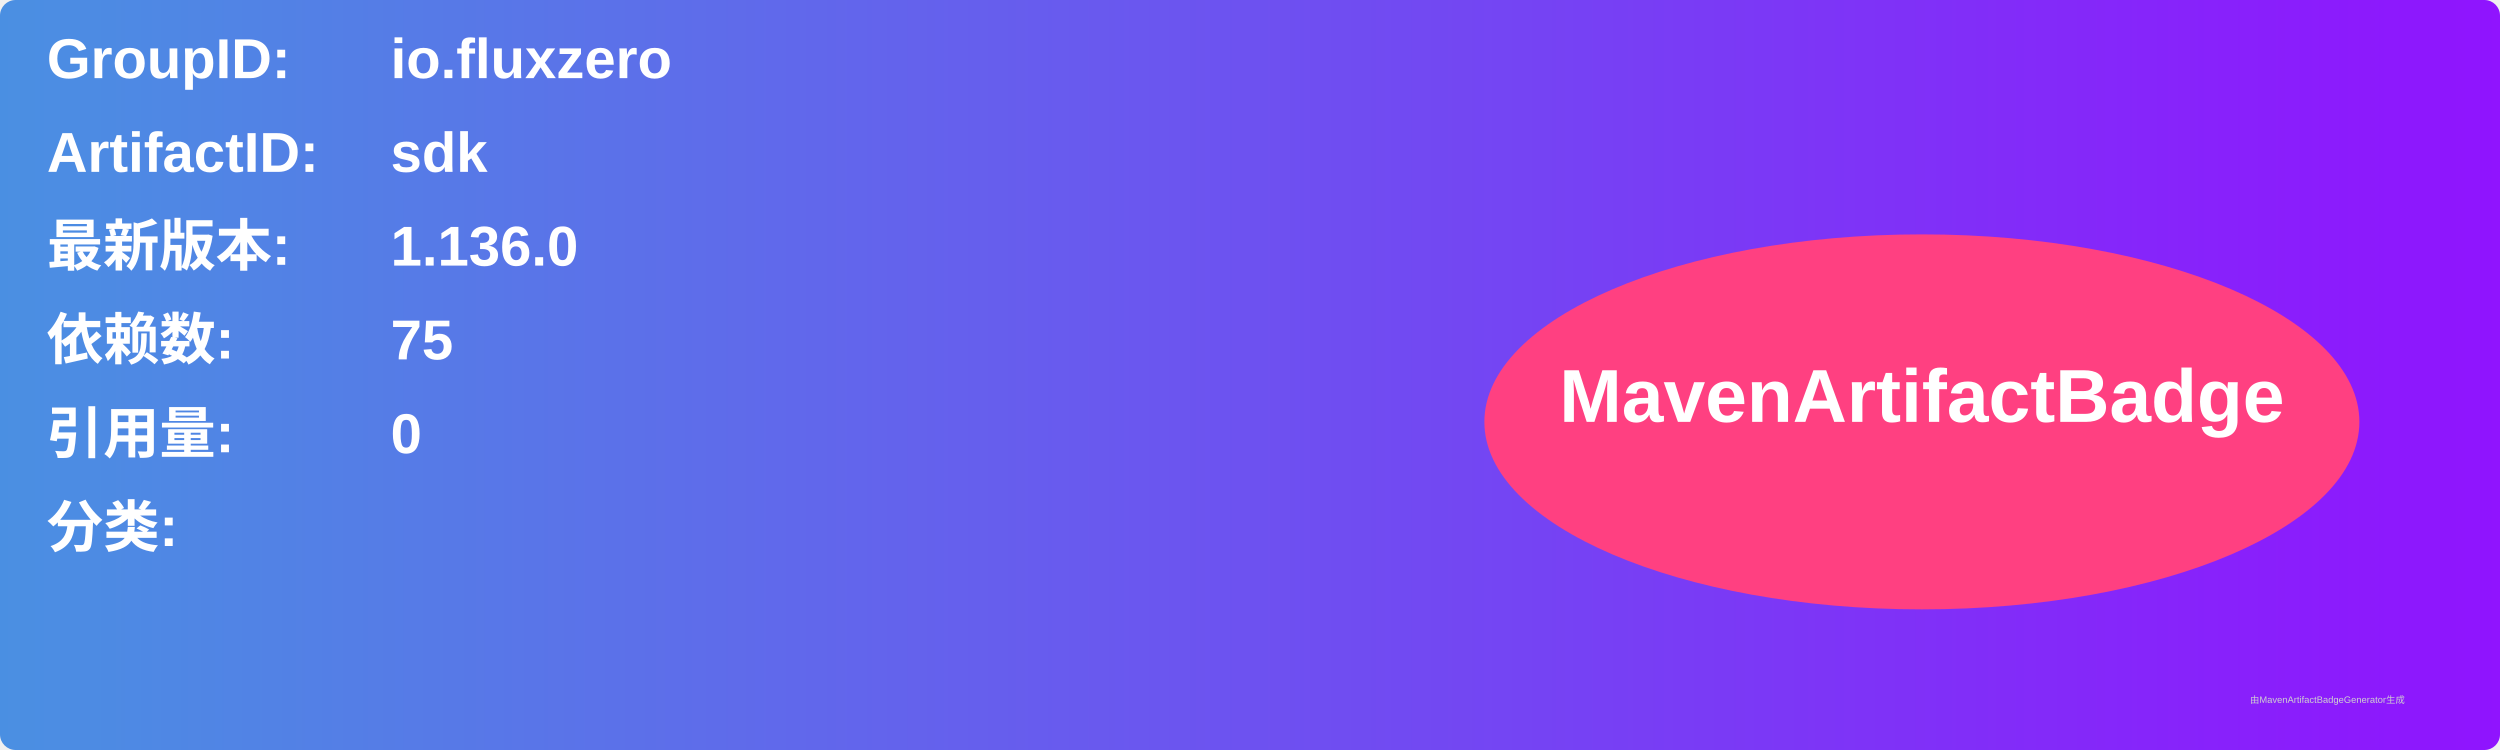
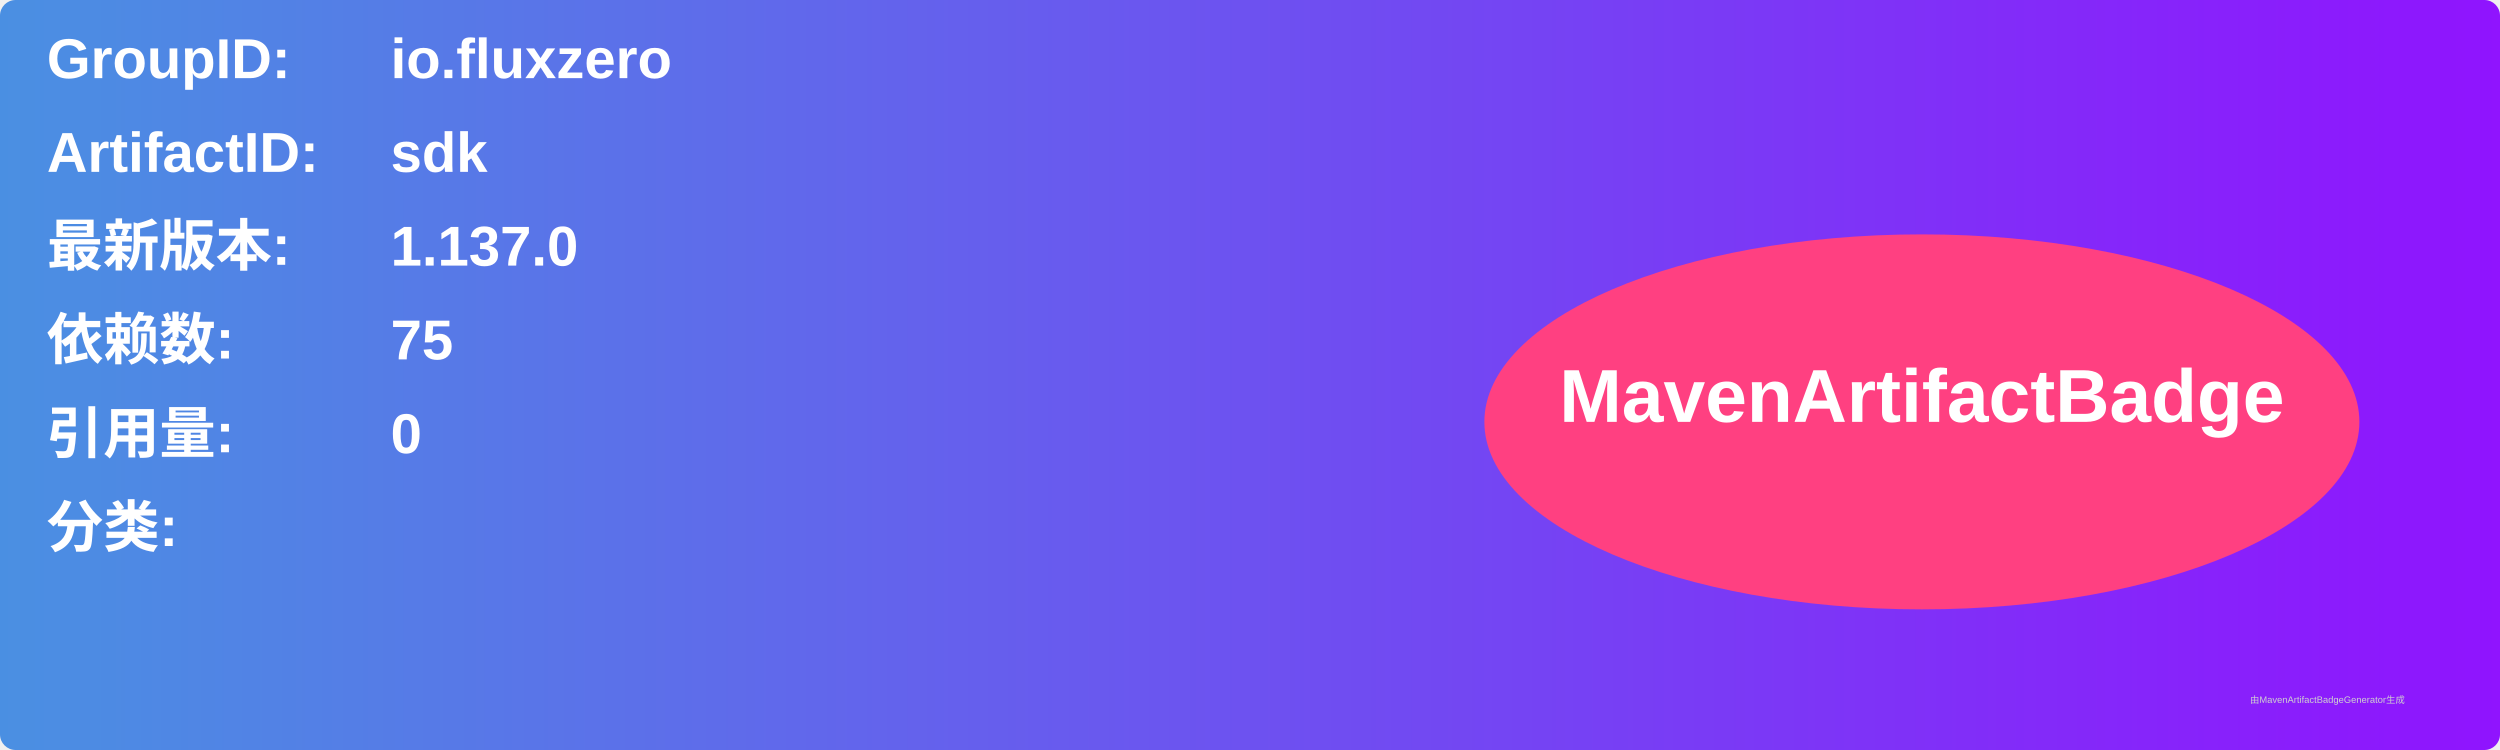
<svg xmlns="http://www.w3.org/2000/svg" width="800" height="240" viewBox="0 0 800 240">
  <linearGradient id="grad" x1="0%" y1="0%" x2="100%" y2="0%">
    <stop offset="0%" stop-color="#4a90e2" />
    <stop offset="100%" stop-color="#9013fe" />
  </linearGradient>
  <rect width="100%" height="100%" rx="5" ry="5" fill="url(#grad)" />
  <g transform="translate(15, 15)">
    <text x="0" y="10" font-family="Arial" font-size="18" fill="white" font-weight="bold" width="260">GroupID:</text>
    <text x="110" y="10" font-family="Arial" font-size="18" fill="white" font-weight="bold" width="460">io.fluxzero</text>
    <text x="0" y="40" font-family="Arial" font-size="18" fill="white" font-weight="bold" width="260">ArtifactID:</text>
    <text x="110" y="40" font-family="Arial" font-size="18" fill="white" font-weight="bold" width="460">sdk</text>
    <text x="0" y="70" font-family="Arial" font-size="18" fill="white" font-weight="bold">最新版本:</text>
    <text x="110" y="70" font-family="Arial" font-size="18" fill="white" font-weight="bold">
-       <tspan font-weight="bold">1.136.0</tspan>
+       <tspan font-weight="bold">1.137.0</tspan>
    </text>
    <text x="0" y="100" font-family="Arial" font-size="18" fill="white" font-weight="bold">依赖数: </text>
    <text x="110" y="100" font-family="Arial" font-size="18" fill="white">
      <tspan font-weight="bold">75</tspan>
    </text>
    <text x="0" y="130" font-family="Arial" font-size="18" fill="white" font-weight="bold">引用量: </text>
    <text x="110" y="130" font-family="Arial" font-size="18" fill="white">
      <tspan font-weight="bold">0</tspan>
    </text>
    <text x="0" y="160" font-family="Arial" font-size="18" fill="white" font-weight="bold">分类:</text>
    <text x="10" y="190" font-family="Arial" font-size="10" fill="white">
      <tspan font-weight="bold" />
    </text>
    <ellipse cx="600" cy="120" rx="140" ry="60" fill="#ff4081" />
    <text x="600" y="120" text-anchor="middle" font-family="Arial" font-size="24" fill="white" font-weight="bold">MavenArtifactBadge</text>
  </g>
  <text x="720" y="225" font-family="Arial" font-size="3" fill="#d0d0d0">由MavenArtifactBadgeGenerator生成</text>
</svg>
